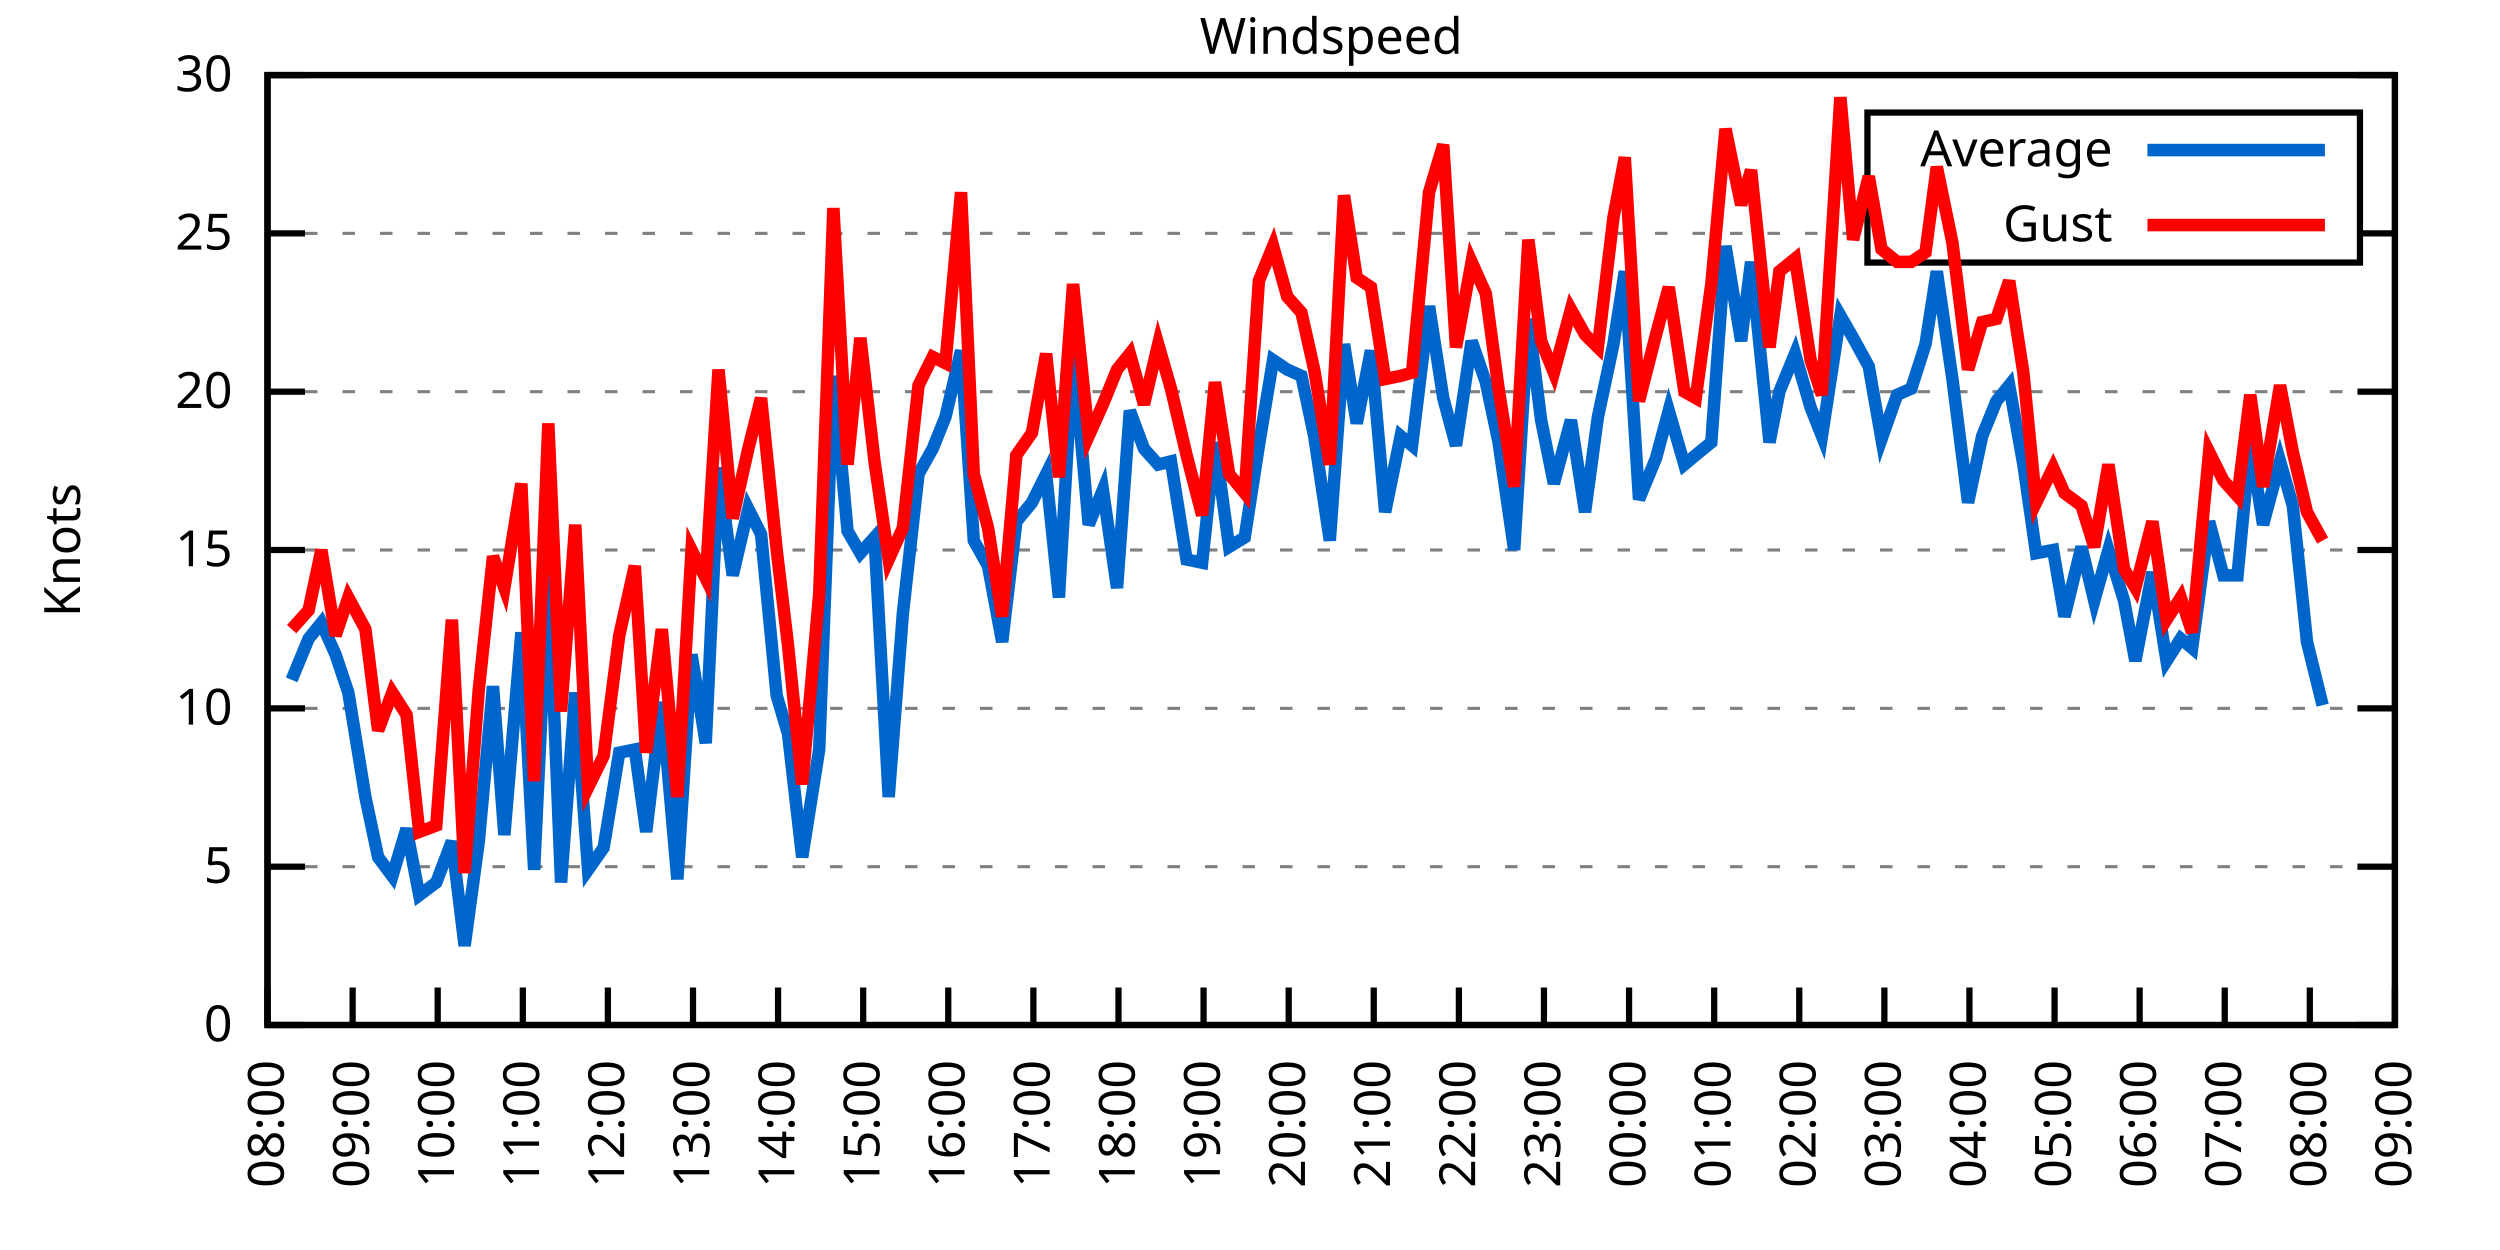
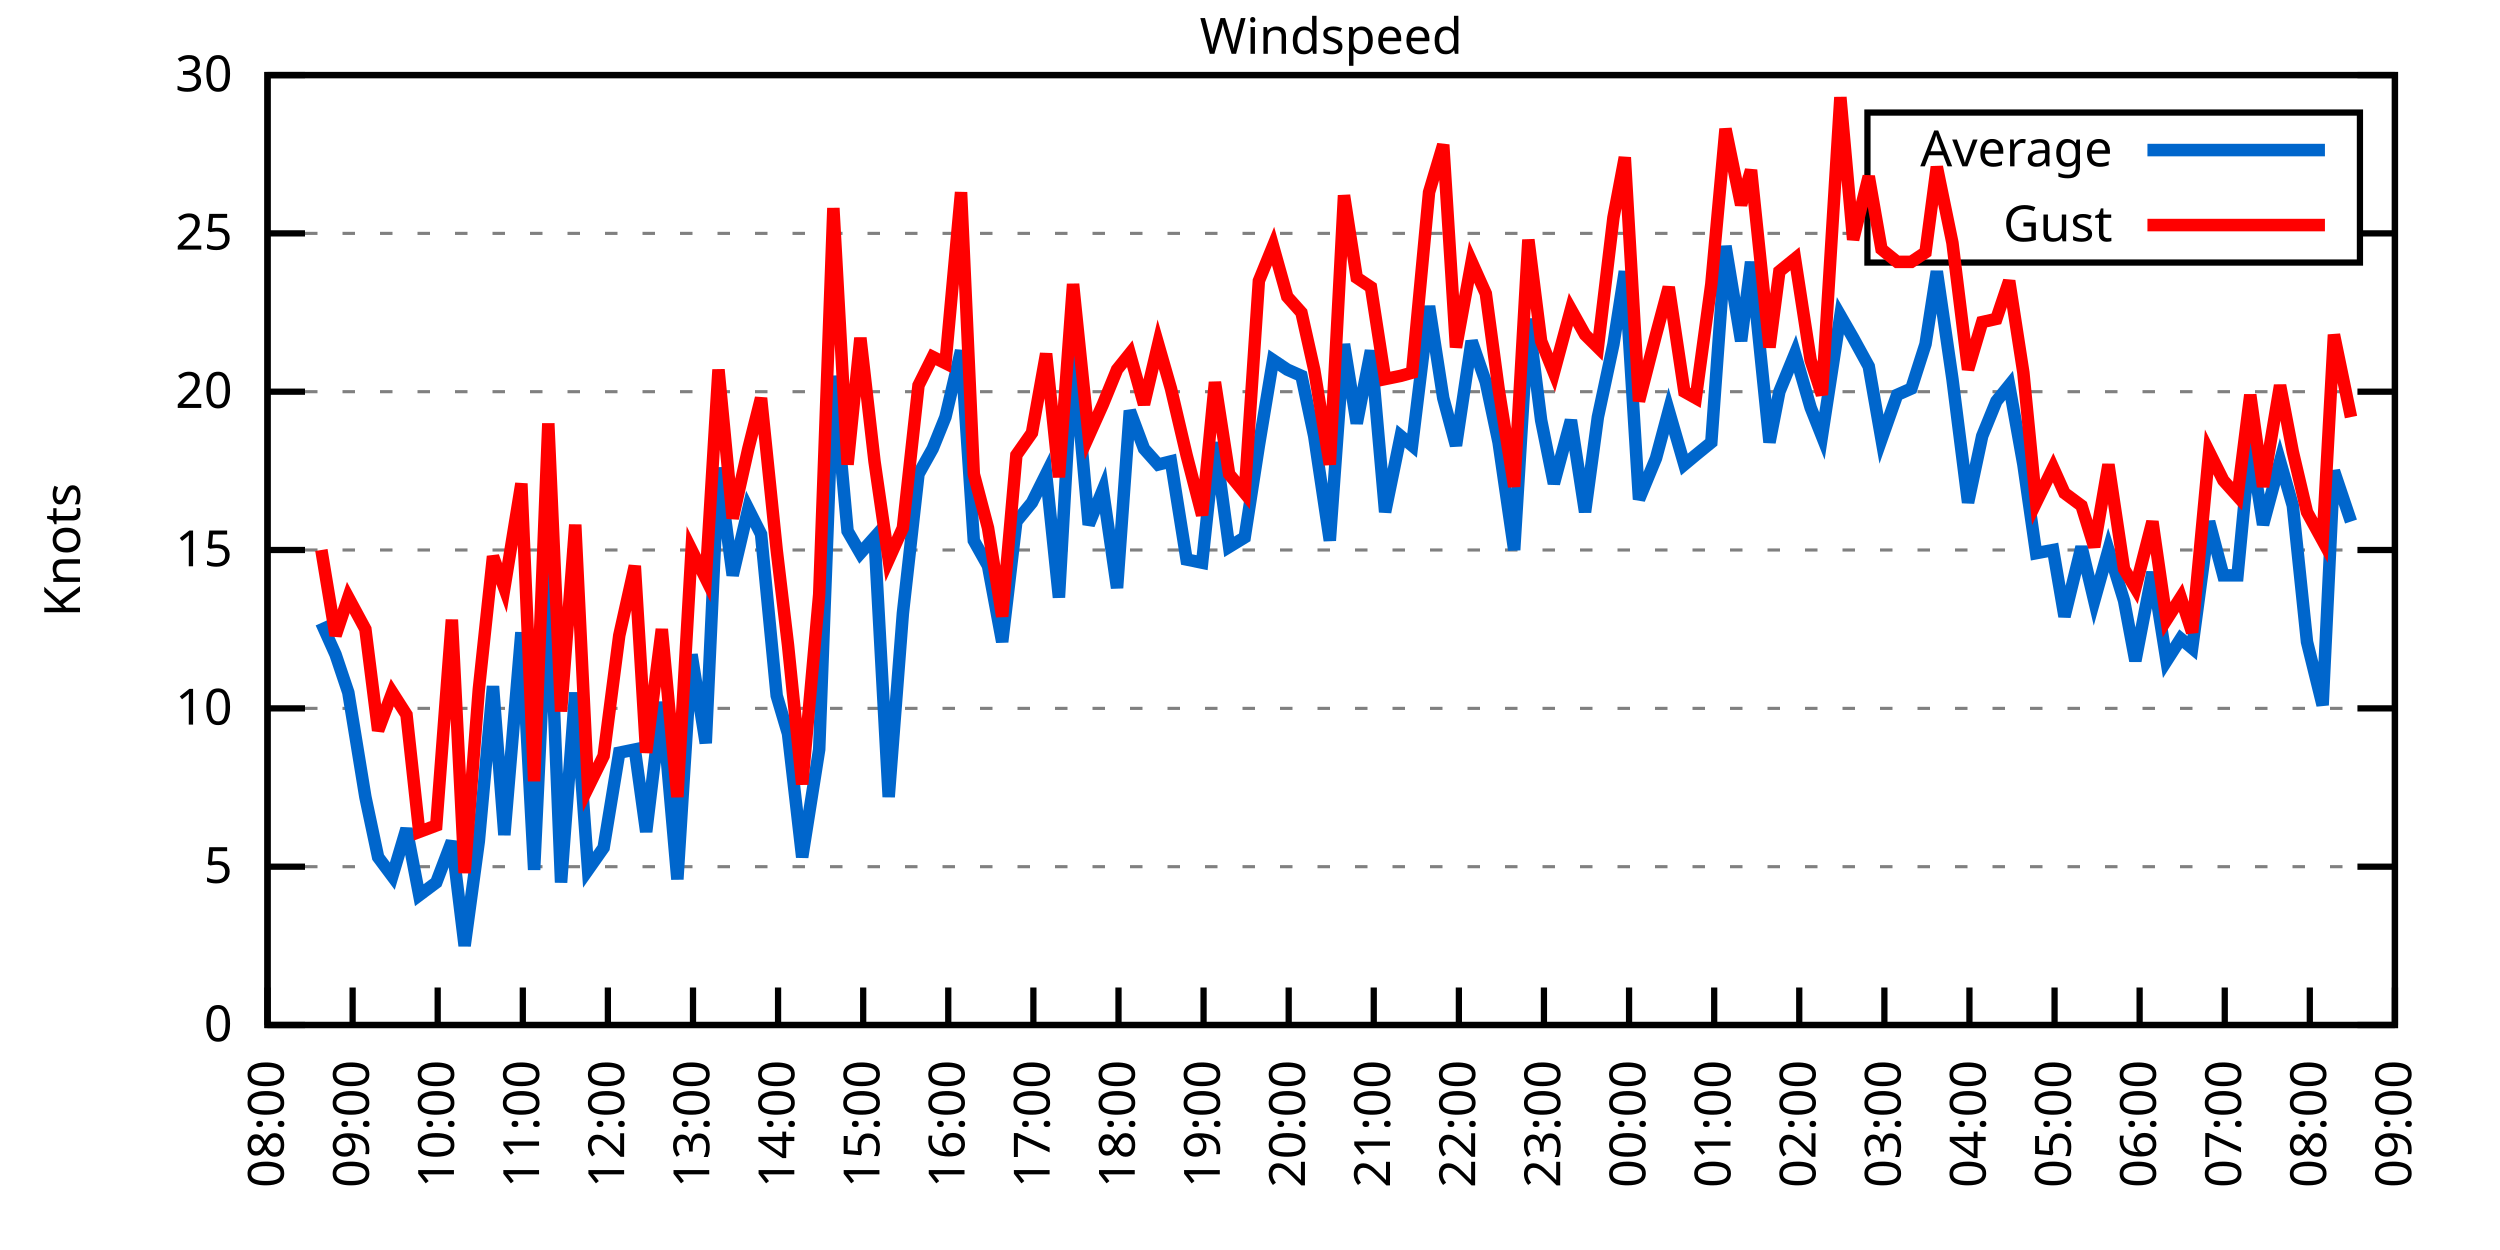
<svg xmlns="http://www.w3.org/2000/svg" xmlns:xlink="http://www.w3.org/1999/xlink" width="400" height="200" viewBox="0 0 400 200">
  <g id="gnuplot_canvas">
    <rect x="0" y="0" width="400" height="200" fill="none" />
    <defs>
      <circle id="gpDot" r="0.5" stroke-width="0.5" stroke="currentColor" />
      <path id="gpPt0" stroke-width="0.333" stroke="currentColor" d="M-1,0 h2 M0,-1 v2" />
      <path id="gpPt1" stroke-width="0.333" stroke="currentColor" d="M-1,-1 L1,1 M1,-1 L-1,1" />
      <path id="gpPt2" stroke-width="0.333" stroke="currentColor" d="M-1,0 L1,0 M0,-1 L0,1 M-1,-1 L1,1 M-1,1 L1,-1" />
      <rect id="gpPt3" stroke-width="0.333" stroke="currentColor" x="-1" y="-1" width="2" height="2" />
      <rect id="gpPt4" stroke-width="0.333" stroke="currentColor" fill="currentColor" x="-1" y="-1" width="2" height="2" />
      <circle id="gpPt5" stroke-width="0.333" stroke="currentColor" cx="0" cy="0" r="1" />
      <use xlink:href="#gpPt5" id="gpPt6" fill="currentColor" stroke="none" />
      <path id="gpPt7" stroke-width="0.333" stroke="currentColor" d="M0,-1.33 L-1.33,0.67 L1.33,0.67 z" />
      <use xlink:href="#gpPt7" id="gpPt8" fill="currentColor" stroke="none" />
      <use xlink:href="#gpPt7" id="gpPt9" stroke="currentColor" transform="rotate(180)" />
      <use xlink:href="#gpPt9" id="gpPt10" fill="currentColor" stroke="none" />
      <use xlink:href="#gpPt3" id="gpPt11" stroke="currentColor" transform="rotate(45)" />
      <use xlink:href="#gpPt11" id="gpPt12" fill="currentColor" stroke="none" />
      <path id="gpPt13" stroke-width="0.333" stroke="currentColor" d="M0,1.330 L1.265,0.411 L0.782,-1.067 L-0.782,-1.076 L-1.265,0.411 z" />
      <use xlink:href="#gpPt13" id="gpPt14" fill="currentColor" stroke="none" />
      <filter id="textbox" filterUnits="objectBoundingBox" x="0" y="0" height="1" width="1">
        <feFlood flood-color="white" flood-opacity="1" result="bgnd" />
        <feComposite in="SourceGraphic" in2="bgnd" operator="atop" />
      </filter>
      <filter id="greybox" filterUnits="objectBoundingBox" x="0" y="0" height="1" width="1">
        <feFlood flood-color="lightgrey" flood-opacity="1" result="grey" />
        <feComposite in="SourceGraphic" in2="grey" operator="atop" />
      </filter>
    </defs>
    <g fill="none" color="white" stroke="currentColor" stroke-width="1.00" stroke-linecap="butt" stroke-linejoin="miter">
</g>
    <g fill="none" color="black" stroke="currentColor" stroke-width="1.00" stroke-linecap="butt" stroke-linejoin="miter">
      <g stroke="none" shape-rendering="crispEdges">
        <polygon fill="rgb(255, 255, 255)" points="42.80,164.00 383.18,164.00 383.18,12.02 42.80,12.02 " />
      </g>
    </g>
    <g fill="none" color="black" stroke="currentColor" stroke-width="1.00" stroke-linecap="butt" stroke-linejoin="miter">
</g>
    <g fill="none" color="black" stroke="black" stroke-width="0.50" stroke-linecap="butt" stroke-linejoin="miter">
</g>
    <g fill="none" color="gray" stroke="currentColor" stroke-width="0.50" stroke-linecap="butt" stroke-linejoin="miter">
      <path stroke="gray" stroke-dasharray="2,4" class="gridline" d="M42.80,164.00 L383.19,164.00  " />
    </g>
    <g fill="none" color="gray" stroke="gray" stroke-width="1.00" stroke-linecap="butt" stroke-linejoin="miter">
</g>
    <g fill="none" color="black" stroke="currentColor" stroke-width="1.00" stroke-linecap="butt" stroke-linejoin="miter">
      <path stroke="black" d="M42.80,164.00 L48.80,164.00 M383.19,164.00 L377.19,164.00  " />
      <g transform="translate(37.20,166.60)" stroke="none" fill="black" font-family="Sans" font-size="8.00" text-anchor="end">
        <text>
          <tspan font-family="Sans"> 0</tspan>
        </text>
      </g>
    </g>
    <g fill="none" color="black" stroke="currentColor" stroke-width="1.00" stroke-linecap="butt" stroke-linejoin="miter">
</g>
    <g fill="none" color="black" stroke="black" stroke-width="0.50" stroke-linecap="butt" stroke-linejoin="miter">
</g>
    <g fill="none" color="gray" stroke="currentColor" stroke-width="0.50" stroke-linecap="butt" stroke-linejoin="miter">
      <path stroke="gray" stroke-dasharray="2,4" class="gridline" d="M42.80,138.67 L383.19,138.67  " />
    </g>
    <g fill="none" color="gray" stroke="gray" stroke-width="1.00" stroke-linecap="butt" stroke-linejoin="miter">
</g>
    <g fill="none" color="black" stroke="currentColor" stroke-width="1.00" stroke-linecap="butt" stroke-linejoin="miter">
      <path stroke="black" d="M42.80,138.67 L48.80,138.67 M383.19,138.67 L377.19,138.67  " />
      <g transform="translate(37.20,141.27)" stroke="none" fill="black" font-family="Sans" font-size="8.00" text-anchor="end">
        <text>
          <tspan font-family="Sans"> 5</tspan>
        </text>
      </g>
    </g>
    <g fill="none" color="black" stroke="currentColor" stroke-width="1.00" stroke-linecap="butt" stroke-linejoin="miter">
</g>
    <g fill="none" color="black" stroke="black" stroke-width="0.50" stroke-linecap="butt" stroke-linejoin="miter">
</g>
    <g fill="none" color="gray" stroke="currentColor" stroke-width="0.50" stroke-linecap="butt" stroke-linejoin="miter">
      <path stroke="gray" stroke-dasharray="2,4" class="gridline" d="M42.80,113.34 L383.19,113.34  " />
    </g>
    <g fill="none" color="gray" stroke="gray" stroke-width="1.00" stroke-linecap="butt" stroke-linejoin="miter">
</g>
    <g fill="none" color="black" stroke="currentColor" stroke-width="1.00" stroke-linecap="butt" stroke-linejoin="miter">
      <path stroke="black" d="M42.80,113.34 L48.80,113.34 M383.19,113.34 L377.19,113.34  " />
      <g transform="translate(37.20,115.94)" stroke="none" fill="black" font-family="Sans" font-size="8.00" text-anchor="end">
        <text>
          <tspan font-family="Sans"> 10</tspan>
        </text>
      </g>
    </g>
    <g fill="none" color="black" stroke="currentColor" stroke-width="1.00" stroke-linecap="butt" stroke-linejoin="miter">
</g>
    <g fill="none" color="black" stroke="black" stroke-width="0.50" stroke-linecap="butt" stroke-linejoin="miter">
</g>
    <g fill="none" color="gray" stroke="currentColor" stroke-width="0.50" stroke-linecap="butt" stroke-linejoin="miter">
      <path stroke="gray" stroke-dasharray="2,4" class="gridline" d="M42.80,88.00 L383.19,88.00  " />
    </g>
    <g fill="none" color="gray" stroke="gray" stroke-width="1.00" stroke-linecap="butt" stroke-linejoin="miter">
</g>
    <g fill="none" color="black" stroke="currentColor" stroke-width="1.00" stroke-linecap="butt" stroke-linejoin="miter">
      <path stroke="black" d="M42.80,88.00 L48.80,88.00 M383.19,88.00 L377.19,88.00  " />
      <g transform="translate(37.20,90.60)" stroke="none" fill="black" font-family="Sans" font-size="8.00" text-anchor="end">
        <text>
          <tspan font-family="Sans"> 15</tspan>
        </text>
      </g>
    </g>
    <g fill="none" color="black" stroke="currentColor" stroke-width="1.00" stroke-linecap="butt" stroke-linejoin="miter">
</g>
    <g fill="none" color="black" stroke="black" stroke-width="0.50" stroke-linecap="butt" stroke-linejoin="miter">
</g>
    <g fill="none" color="gray" stroke="currentColor" stroke-width="0.50" stroke-linecap="butt" stroke-linejoin="miter">
      <path stroke="gray" stroke-dasharray="2,4" class="gridline" d="M42.80,62.67 L383.19,62.67  " />
    </g>
    <g fill="none" color="gray" stroke="gray" stroke-width="1.00" stroke-linecap="butt" stroke-linejoin="miter">
</g>
    <g fill="none" color="black" stroke="currentColor" stroke-width="1.00" stroke-linecap="butt" stroke-linejoin="miter">
      <path stroke="black" d="M42.80,62.67 L48.80,62.67 M383.19,62.67 L377.19,62.67  " />
      <g transform="translate(37.20,65.27)" stroke="none" fill="black" font-family="Sans" font-size="8.00" text-anchor="end">
        <text>
          <tspan font-family="Sans"> 20</tspan>
        </text>
      </g>
    </g>
    <g fill="none" color="black" stroke="currentColor" stroke-width="1.00" stroke-linecap="butt" stroke-linejoin="miter">
</g>
    <g fill="none" color="black" stroke="black" stroke-width="0.50" stroke-linecap="butt" stroke-linejoin="miter">
</g>
    <g fill="none" color="gray" stroke="currentColor" stroke-width="0.50" stroke-linecap="butt" stroke-linejoin="miter">
      <path stroke="gray" stroke-dasharray="2,4" class="gridline" d="M42.80,37.34 L298.79,37.34 M377.59,37.34 L383.19,37.34  " />
    </g>
    <g fill="none" color="gray" stroke="gray" stroke-width="1.00" stroke-linecap="butt" stroke-linejoin="miter">
</g>
    <g fill="none" color="black" stroke="currentColor" stroke-width="1.00" stroke-linecap="butt" stroke-linejoin="miter">
      <path stroke="black" d="M42.80,37.34 L48.80,37.34 M383.19,37.34 L377.19,37.34  " />
      <g transform="translate(37.20,39.94)" stroke="none" fill="black" font-family="Sans" font-size="8.00" text-anchor="end">
        <text>
          <tspan font-family="Sans"> 25</tspan>
        </text>
      </g>
    </g>
    <g fill="none" color="black" stroke="currentColor" stroke-width="1.00" stroke-linecap="butt" stroke-linejoin="miter">
</g>
    <g fill="none" color="black" stroke="black" stroke-width="0.50" stroke-linecap="butt" stroke-linejoin="miter">
</g>
    <g fill="none" color="gray" stroke="currentColor" stroke-width="0.50" stroke-linecap="butt" stroke-linejoin="miter">
      <path stroke="gray" stroke-dasharray="2,4" class="gridline" d="M42.80,12.01 L383.19,12.01  " />
    </g>
    <g fill="none" color="gray" stroke="gray" stroke-width="1.00" stroke-linecap="butt" stroke-linejoin="miter">
</g>
    <g fill="none" color="black" stroke="currentColor" stroke-width="1.00" stroke-linecap="butt" stroke-linejoin="miter">
      <path stroke="black" d="M42.80,12.01 L48.80,12.01 M383.19,12.01 L377.19,12.01  " />
      <g transform="translate(37.20,14.61)" stroke="none" fill="black" font-family="Sans" font-size="8.00" text-anchor="end">
        <text>
          <tspan font-family="Sans"> 30</tspan>
        </text>
      </g>
    </g>
    <g fill="none" color="black" stroke="currentColor" stroke-width="1.00" stroke-linecap="butt" stroke-linejoin="miter">
      <path stroke="black" d="M42.80,164.00 L42.80,158.00  " />
      <g transform="translate(45.40,169.60) rotate(270.00)" stroke="none" fill="black" font-family="Sans" font-size="8.00" text-anchor="end">
        <text>
          <tspan font-family="Sans">08:00</tspan>
        </text>
      </g>
    </g>
    <g fill="none" color="black" stroke="currentColor" stroke-width="1.00" stroke-linecap="butt" stroke-linejoin="miter">
      <path stroke="black" d="M56.42,164.00 L56.42,158.00  " />
      <g transform="translate(59.02,169.60) rotate(270.00)" stroke="none" fill="black" font-family="Sans" font-size="8.00" text-anchor="end">
        <text>
          <tspan font-family="Sans">09:00</tspan>
        </text>
      </g>
    </g>
    <g fill="none" color="black" stroke="currentColor" stroke-width="1.00" stroke-linecap="butt" stroke-linejoin="miter">
      <path stroke="black" d="M70.03,164.00 L70.03,158.00  " />
      <g transform="translate(72.63,169.60) rotate(270.00)" stroke="none" fill="black" font-family="Sans" font-size="8.00" text-anchor="end">
        <text>
          <tspan font-family="Sans">10:00</tspan>
        </text>
      </g>
    </g>
    <g fill="none" color="black" stroke="currentColor" stroke-width="1.00" stroke-linecap="butt" stroke-linejoin="miter">
      <path stroke="black" d="M83.65,164.00 L83.65,158.00  " />
      <g transform="translate(86.25,169.60) rotate(270.00)" stroke="none" fill="black" font-family="Sans" font-size="8.00" text-anchor="end">
        <text>
          <tspan font-family="Sans">11:00</tspan>
        </text>
      </g>
    </g>
    <g fill="none" color="black" stroke="currentColor" stroke-width="1.00" stroke-linecap="butt" stroke-linejoin="miter">
      <path stroke="black" d="M97.26,164.00 L97.26,158.00  " />
      <g transform="translate(99.86,169.60) rotate(270.00)" stroke="none" fill="black" font-family="Sans" font-size="8.00" text-anchor="end">
        <text>
          <tspan font-family="Sans">12:00</tspan>
        </text>
      </g>
    </g>
    <g fill="none" color="black" stroke="currentColor" stroke-width="1.00" stroke-linecap="butt" stroke-linejoin="miter">
      <path stroke="black" d="M110.88,164.00 L110.88,158.00  " />
      <g transform="translate(113.48,169.60) rotate(270.00)" stroke="none" fill="black" font-family="Sans" font-size="8.00" text-anchor="end">
        <text>
          <tspan font-family="Sans">13:00</tspan>
        </text>
      </g>
    </g>
    <g fill="none" color="black" stroke="currentColor" stroke-width="1.00" stroke-linecap="butt" stroke-linejoin="miter">
      <path stroke="black" d="M124.49,164.00 L124.49,158.00  " />
      <g transform="translate(127.09,169.60) rotate(270.00)" stroke="none" fill="black" font-family="Sans" font-size="8.00" text-anchor="end">
        <text>
          <tspan font-family="Sans">14:00</tspan>
        </text>
      </g>
    </g>
    <g fill="none" color="black" stroke="currentColor" stroke-width="1.00" stroke-linecap="butt" stroke-linejoin="miter">
      <path stroke="black" d="M138.11,164.00 L138.11,158.00  " />
      <g transform="translate(140.71,169.60) rotate(270.00)" stroke="none" fill="black" font-family="Sans" font-size="8.00" text-anchor="end">
        <text>
          <tspan font-family="Sans">15:00</tspan>
        </text>
      </g>
    </g>
    <g fill="none" color="black" stroke="currentColor" stroke-width="1.00" stroke-linecap="butt" stroke-linejoin="miter">
      <path stroke="black" d="M151.72,164.00 L151.72,158.00  " />
      <g transform="translate(154.32,169.60) rotate(270.00)" stroke="none" fill="black" font-family="Sans" font-size="8.00" text-anchor="end">
        <text>
          <tspan font-family="Sans">16:00</tspan>
        </text>
      </g>
    </g>
    <g fill="none" color="black" stroke="currentColor" stroke-width="1.00" stroke-linecap="butt" stroke-linejoin="miter">
      <path stroke="black" d="M165.34,164.00 L165.34,158.00  " />
      <g transform="translate(167.94,169.60) rotate(270.00)" stroke="none" fill="black" font-family="Sans" font-size="8.00" text-anchor="end">
        <text>
          <tspan font-family="Sans">17:00</tspan>
        </text>
      </g>
    </g>
    <g fill="none" color="black" stroke="currentColor" stroke-width="1.00" stroke-linecap="butt" stroke-linejoin="miter">
      <path stroke="black" d="M178.96,164.00 L178.96,158.00  " />
      <g transform="translate(181.56,169.60) rotate(270.00)" stroke="none" fill="black" font-family="Sans" font-size="8.00" text-anchor="end">
        <text>
          <tspan font-family="Sans">18:00</tspan>
        </text>
      </g>
    </g>
    <g fill="none" color="black" stroke="currentColor" stroke-width="1.00" stroke-linecap="butt" stroke-linejoin="miter">
      <path stroke="black" d="M192.57,164.00 L192.57,158.00  " />
      <g transform="translate(195.17,169.60) rotate(270.00)" stroke="none" fill="black" font-family="Sans" font-size="8.00" text-anchor="end">
        <text>
          <tspan font-family="Sans">19:00</tspan>
        </text>
      </g>
    </g>
    <g fill="none" color="black" stroke="currentColor" stroke-width="1.00" stroke-linecap="butt" stroke-linejoin="miter">
      <path stroke="black" d="M206.19,164.00 L206.19,158.00  " />
      <g transform="translate(208.79,169.60) rotate(270.00)" stroke="none" fill="black" font-family="Sans" font-size="8.00" text-anchor="end">
        <text>
          <tspan font-family="Sans">20:00</tspan>
        </text>
      </g>
    </g>
    <g fill="none" color="black" stroke="currentColor" stroke-width="1.00" stroke-linecap="butt" stroke-linejoin="miter">
      <path stroke="black" d="M219.80,164.00 L219.80,158.00  " />
      <g transform="translate(222.40,169.60) rotate(270.00)" stroke="none" fill="black" font-family="Sans" font-size="8.00" text-anchor="end">
        <text>
          <tspan font-family="Sans">21:00</tspan>
        </text>
      </g>
    </g>
    <g fill="none" color="black" stroke="currentColor" stroke-width="1.00" stroke-linecap="butt" stroke-linejoin="miter">
      <path stroke="black" d="M233.42,164.00 L233.42,158.00  " />
      <g transform="translate(236.02,169.60) rotate(270.00)" stroke="none" fill="black" font-family="Sans" font-size="8.00" text-anchor="end">
        <text>
          <tspan font-family="Sans">22:00</tspan>
        </text>
      </g>
    </g>
    <g fill="none" color="black" stroke="currentColor" stroke-width="1.00" stroke-linecap="butt" stroke-linejoin="miter">
      <path stroke="black" d="M247.03,164.00 L247.03,158.00  " />
      <g transform="translate(249.63,169.60) rotate(270.00)" stroke="none" fill="black" font-family="Sans" font-size="8.00" text-anchor="end">
        <text>
          <tspan font-family="Sans">23:00</tspan>
        </text>
      </g>
    </g>
    <g fill="none" color="black" stroke="currentColor" stroke-width="1.00" stroke-linecap="butt" stroke-linejoin="miter">
      <path stroke="black" d="M260.65,164.00 L260.65,158.00  " />
      <g transform="translate(263.25,169.60) rotate(270.00)" stroke="none" fill="black" font-family="Sans" font-size="8.00" text-anchor="end">
        <text>
          <tspan font-family="Sans">00:00</tspan>
        </text>
      </g>
    </g>
    <g fill="none" color="black" stroke="currentColor" stroke-width="1.00" stroke-linecap="butt" stroke-linejoin="miter">
      <path stroke="black" d="M274.27,164.00 L274.27,158.00  " />
      <g transform="translate(276.87,169.60) rotate(270.00)" stroke="none" fill="black" font-family="Sans" font-size="8.00" text-anchor="end">
        <text>
          <tspan font-family="Sans">01:00</tspan>
        </text>
      </g>
    </g>
    <g fill="none" color="black" stroke="currentColor" stroke-width="1.00" stroke-linecap="butt" stroke-linejoin="miter">
      <path stroke="black" d="M287.88,164.00 L287.88,158.00  " />
      <g transform="translate(290.48,169.60) rotate(270.00)" stroke="none" fill="black" font-family="Sans" font-size="8.00" text-anchor="end">
        <text>
          <tspan font-family="Sans">02:00</tspan>
        </text>
      </g>
    </g>
    <g fill="none" color="black" stroke="currentColor" stroke-width="1.00" stroke-linecap="butt" stroke-linejoin="miter">
      <path stroke="black" d="M301.50,164.00 L301.50,158.00  " />
      <g transform="translate(304.10,169.60) rotate(270.00)" stroke="none" fill="black" font-family="Sans" font-size="8.00" text-anchor="end">
        <text>
          <tspan font-family="Sans">03:00</tspan>
        </text>
      </g>
    </g>
    <g fill="none" color="black" stroke="currentColor" stroke-width="1.00" stroke-linecap="butt" stroke-linejoin="miter">
      <path stroke="black" d="M315.11,164.00 L315.11,158.00  " />
      <g transform="translate(317.71,169.60) rotate(270.00)" stroke="none" fill="black" font-family="Sans" font-size="8.00" text-anchor="end">
        <text>
          <tspan font-family="Sans">04:00</tspan>
        </text>
      </g>
    </g>
    <g fill="none" color="black" stroke="currentColor" stroke-width="1.00" stroke-linecap="butt" stroke-linejoin="miter">
      <path stroke="black" d="M328.73,164.00 L328.73,158.00  " />
      <g transform="translate(331.33,169.60) rotate(270.00)" stroke="none" fill="black" font-family="Sans" font-size="8.00" text-anchor="end">
        <text>
          <tspan font-family="Sans">05:00</tspan>
        </text>
      </g>
    </g>
    <g fill="none" color="black" stroke="currentColor" stroke-width="1.00" stroke-linecap="butt" stroke-linejoin="miter">
      <path stroke="black" d="M342.34,164.00 L342.34,158.00  " />
      <g transform="translate(344.94,169.60) rotate(270.00)" stroke="none" fill="black" font-family="Sans" font-size="8.00" text-anchor="end">
        <text>
          <tspan font-family="Sans">06:00</tspan>
        </text>
      </g>
    </g>
    <g fill="none" color="black" stroke="currentColor" stroke-width="1.00" stroke-linecap="butt" stroke-linejoin="miter">
      <path stroke="black" d="M355.96,164.00 L355.96,158.00  " />
      <g transform="translate(358.56,169.60) rotate(270.00)" stroke="none" fill="black" font-family="Sans" font-size="8.00" text-anchor="end">
        <text>
          <tspan font-family="Sans">07:00</tspan>
        </text>
      </g>
    </g>
    <g fill="none" color="black" stroke="currentColor" stroke-width="1.00" stroke-linecap="butt" stroke-linejoin="miter">
      <path stroke="black" d="M369.57,164.00 L369.57,158.00  " />
      <g transform="translate(372.17,169.60) rotate(270.00)" stroke="none" fill="black" font-family="Sans" font-size="8.00" text-anchor="end">
        <text>
          <tspan font-family="Sans">08:00</tspan>
        </text>
      </g>
    </g>
    <g fill="none" color="black" stroke="currentColor" stroke-width="1.00" stroke-linecap="butt" stroke-linejoin="miter">
      <path stroke="black" d="M383.19,164.00 L383.19,158.00  " />
      <g transform="translate(385.79,169.60) rotate(270.00)" stroke="none" fill="black" font-family="Sans" font-size="8.00" text-anchor="end">
        <text>
          <tspan font-family="Sans">09:00</tspan>
        </text>
      </g>
    </g>
    <g fill="none" color="black" stroke="currentColor" stroke-width="1.00" stroke-linecap="butt" stroke-linejoin="miter">
</g>
    <g fill="none" color="black" stroke="currentColor" stroke-width="1.00" stroke-linecap="butt" stroke-linejoin="miter">
      <path stroke="black" d="M42.80,12.01 L42.80,164.00 L383.19,164.00 L383.19,12.01 L42.80,12.01 Z  " />
    </g>
    <g fill="none" color="black" stroke="currentColor" stroke-width="1.00" stroke-linecap="butt" stroke-linejoin="miter">
</g>
    <g fill="none" color="black" stroke="currentColor" stroke-width="1.00" stroke-linecap="butt" stroke-linejoin="miter">
      <path stroke="black" d="M298.79,42.01 L298.79,18.01 L377.59,18.01 L377.59,42.01 L298.79,42.01 Z  " />
    </g>
    <g id="Windspeed_plot_1">
      <g fill="none" color="white" stroke="black" stroke-width="2.00" stroke-linecap="butt" stroke-linejoin="miter">
</g>
      <g fill="none" color="black" stroke="currentColor" stroke-width="2.00" stroke-linecap="butt" stroke-linejoin="miter">
        <g transform="translate(337.99,26.61)" stroke="none" fill="black" font-family="Sans" font-size="8.00" text-anchor="end">
          <text>
            <tspan font-family="Sans">Average</tspan>
          </text>
        </g>
      </g>
      <g fill="none" color="black" stroke="currentColor" stroke-width="2.00" stroke-linecap="butt" stroke-linejoin="miter">
-         <path stroke="rgb(  0, 102, 204)" d="M343.59,24.01 L371.99,24.01 M46.66,108.78 L49.38,102.19 L51.42,99.66 L53.69,104.72 L55.73,110.80 L58.46,127.52   L60.50,137.15 L62.77,140.19 L65.04,132.59 L67.08,143.23 L69.80,141.20 L72.30,134.62 L74.34,151.33 L76.61,134.62   L78.88,109.79 L80.70,133.60 L83.42,101.18 L85.46,139.17 L87.73,91.04 L89.77,141.20 L92.04,110.80 L94.09,139.17   L96.58,135.63 L99.08,120.43 L101.57,119.92 L103.39,133.10 L105.89,112.32 L108.38,140.69 L110.65,104.72 L112.92,118.91   L114.96,74.83 L117.23,92.06 L119.73,81.42 L121.77,85.47 L124.27,111.31 L126.08,117.39 L128.35,137.15 L131.07,119.92   L133.34,60.14 L135.61,84.97 L137.66,88.51 L139.92,85.98 L142.19,127.52 L144.46,98.14 L146.96,75.85 L149.23,71.79   L151.27,66.73 L153.77,56.09 L155.81,86.49 L158.08,90.54 L160.35,102.70 L162.62,83.45 L165.11,80.41 L167.38,75.85   L169.43,95.60 L171.69,56.09 L174.19,83.95 L176.46,78.38 L178.73,94.08 L180.77,65.71 L183.04,71.79 L185.31,74.33   L187.35,73.82 L189.85,89.52 L192.34,90.03 L194.39,70.78 L196.66,87.50 L199.15,85.98 L201.42,71.29 L203.69,57.61   L205.96,59.13 L208.23,60.14 L210.27,69.77 L212.77,86.49 L215.04,55.07 L217.08,67.74 L219.35,56.09 L221.62,81.93   L224.11,69.77 L225.93,71.29 L228.65,48.99 L230.92,63.69 L232.96,71.29 L235.46,54.57 L237.73,61.15 L239.77,70.78   L242.27,88.00 L244.54,51.02 L246.58,67.23 L248.62,77.37 L251.35,67.23 L253.61,81.93 L255.66,66.73 L258.15,55.07   L259.97,43.42 L262.24,79.90 L264.96,73.31 L267.00,65.71 L269.50,74.33 L271.32,72.81 L273.81,70.78 L276.08,39.37   L278.58,54.57 L280.17,41.90 L283.12,70.78 L284.70,62.67 L287.20,56.59 L289.70,65.21 L291.51,69.77 L294.46,50.51   L296.50,54.06 L299.00,58.62 L301.04,70.27 L303.54,63.18 L305.81,62.17 L308.08,55.07 L309.89,43.42 L312.39,60.65   L314.89,80.41 L317.15,69.77 L319.42,64.19 L321.47,61.66 L323.74,74.33 L325.78,88.51 L328.50,88.00 L330.32,98.64   L333.04,87.50 L335.08,96.11 L337.35,88.00 L339.85,96.11 L341.66,105.74 L344.39,91.55 L346.65,105.74 L348.92,102.19   L350.74,103.71 L353.46,83.45 L355.73,92.06 L358.00,92.06 L360.04,70.78 L362.09,83.95 L364.81,73.82 L366.85,80.91   L369.12,102.70 L371.62,112.83  " />
+         <path stroke="rgb(  0, 102, 204)" d="M343.59,24.01 L371.99,24.01 M51.42,99.66 L53.69,104.72 L55.73,110.80 L58.46,127.52 L60.50,137.15 L62.77,140.19   L65.04,132.59 L67.08,143.23 L69.80,141.20 L72.30,134.62 L74.34,151.33 L76.61,134.62 L78.88,109.79 L80.70,133.60   L83.42,101.18 L85.46,139.17 L87.73,91.04 L89.77,141.20 L92.04,110.80 L94.09,139.17 L96.58,135.63 L99.08,120.43   L101.57,119.92 L103.39,133.10 L105.89,112.32 L108.38,140.69 L110.65,104.72 L112.92,118.91 L114.96,74.83 L117.23,92.06   L119.73,81.42 L121.77,85.47 L124.27,111.31 L126.08,117.39 L128.35,137.15 L131.07,119.92 L133.34,60.14 L135.61,84.97   L137.66,88.51 L139.92,85.98 L142.19,127.52 L144.46,98.14 L146.96,75.85 L149.23,71.79 L151.27,66.73 L153.77,56.09   L155.81,86.49 L158.08,90.54 L160.35,102.70 L162.62,83.45 L165.11,80.41 L167.38,75.85 L169.43,95.60 L171.69,56.09   L174.19,83.95 L176.46,78.38 L178.73,94.08 L180.77,65.71 L183.04,71.79 L185.31,74.33 L187.35,73.82 L189.85,89.52   L192.34,90.03 L194.39,70.78 L196.66,87.50 L199.15,85.98 L201.42,71.29 L203.69,57.61 L205.96,59.13 L208.23,60.14   L210.27,69.77 L212.77,86.49 L215.04,55.07 L217.08,67.74 L219.35,56.09 L221.62,81.93 L224.11,69.77 L225.93,71.29   L228.65,48.99 L230.92,63.69 L232.96,71.29 L235.46,54.57 L237.73,61.15 L239.77,70.78 L242.27,88.00 L244.54,51.02   L246.58,67.23 L248.62,77.37 L251.35,67.23 L253.61,81.93 L255.66,66.73 L258.15,55.07 L259.97,43.42 L262.24,79.90   L264.96,73.31 L267.00,65.71 L269.50,74.33 L271.32,72.81 L273.81,70.78 L276.08,39.37 L278.58,54.57 L280.17,41.90   L283.12,70.78 L284.70,62.67 L287.20,56.59 L289.70,65.21 L291.51,69.77 L294.46,50.51 L296.50,54.06 L299.00,58.62   L301.04,70.27 L303.54,63.18 L305.81,62.17 L308.08,55.07 L309.89,43.42 L312.39,60.65 L314.89,80.41 L317.15,69.77   L319.42,64.19 L321.47,61.66 L323.74,74.33 L325.78,88.51 L328.50,88.00 L330.32,98.64 L333.04,87.50 L335.08,96.11   L337.35,88.00 L339.85,96.11 L341.66,105.74 L344.39,91.55 L346.65,105.74 L348.92,102.19 L350.74,103.71 L353.46,83.45   L355.73,92.06 L358.00,92.06 L360.04,70.78 L362.09,83.95 L364.81,73.82 L366.85,80.91 L369.12,102.70 L371.62,112.83   L373.43,75.34 L376.16,83.45  " />
      </g>
    </g>
    <g id="Windspeed_plot_2">
      <g fill="none" color="black" stroke="currentColor" stroke-width="2.00" stroke-linecap="butt" stroke-linejoin="miter">
        <g transform="translate(337.99,38.61)" stroke="none" fill="black" font-family="Sans" font-size="8.00" text-anchor="end">
          <text>
            <tspan font-family="Sans">Gust</tspan>
          </text>
        </g>
      </g>
      <g fill="none" color="black" stroke="currentColor" stroke-width="2.00" stroke-linecap="butt" stroke-linejoin="miter">
-         <path stroke="rgb(255,   0,   0)" d="M343.59,36.01 L371.99,36.01 M46.66,100.67 L49.38,97.63 L51.42,88.00 L53.69,101.68 L55.73,95.60 L58.46,100.67   L60.50,116.88 L62.77,110.80 L65.04,114.35 L67.08,133.10 L69.80,132.08 L72.30,99.15 L74.34,139.68 L76.61,110.30   L78.88,89.02 L80.70,94.08 L83.42,77.37 L85.46,124.99 L87.73,67.74 L89.77,113.84 L92.04,83.95 L94.09,126.00   L96.58,120.94 L99.08,101.68 L101.57,90.54 L103.39,120.43 L105.89,100.67 L108.38,127.52 L110.65,88.00 L112.92,92.56   L114.96,59.13 L117.23,82.94 L119.73,71.79 L121.77,63.69 L124.27,88.00 L126.08,103.20 L128.35,125.50 L131.07,95.10   L133.34,33.29 L135.61,74.33 L137.66,54.06 L139.92,73.82 L142.19,89.52 L144.46,84.46 L146.96,61.66 L149.23,57.10   L151.27,58.11 L153.77,30.76 L155.81,75.85 L158.08,84.46 L160.35,98.64 L162.62,72.81 L165.11,69.26 L167.38,56.59   L169.43,76.35 L171.69,45.45 L174.19,69.77 L176.46,64.70 L178.73,59.13 L180.77,56.59 L183.04,64.70 L185.31,55.07   L187.35,62.17 L189.85,72.81 L192.34,82.43 L194.39,61.15 L196.66,75.85 L199.15,78.89 L201.42,44.94 L203.69,39.37   L205.96,47.47 L208.23,50.01 L210.27,59.13 L212.77,74.33 L215.04,31.26 L217.08,44.43 L219.35,45.95 L221.62,60.65   L224.11,60.14 L225.93,59.63 L228.65,30.76 L230.92,23.16 L232.96,55.58 L235.46,41.90 L237.73,46.97 L239.77,62.17   L242.27,77.87 L244.54,38.35 L246.58,54.57 L248.62,59.63 L251.35,49.50 L253.61,53.55 L255.66,55.58 L258.15,34.81   L259.97,25.18 L262.24,64.19 L264.96,53.55 L267.00,45.95 L269.50,62.67 L271.32,63.69 L273.81,45.45 L276.08,20.62   L278.58,32.78 L280.17,27.21 L283.12,55.58 L284.70,43.42 L287.20,41.39 L289.70,57.61 L291.51,63.18 L294.46,15.56   L296.50,38.35 L299.00,28.22 L301.04,39.87 L303.54,41.90 L305.81,41.90 L308.08,40.38 L309.89,26.70 L312.39,38.86   L314.89,59.13 L317.15,51.53 L319.42,51.02 L321.47,44.94 L323.74,59.63 L325.78,80.41 L328.50,74.83 L330.32,78.89   L333.04,80.91 L335.08,87.50 L337.35,74.33 L339.85,91.04 L341.66,94.08 L344.39,83.45 L346.65,99.15 L348.92,95.60   L350.74,101.18 L353.46,72.30 L355.73,76.86 L358.00,79.39 L360.04,63.18 L362.09,77.87 L364.81,61.66 L366.85,72.30   L369.12,81.93 L371.62,86.49  " />
+         <path stroke="rgb(255,   0,   0)" d="M343.59,36.01 L371.99,36.01 M51.42,88.00 L53.69,101.68 L55.73,95.60 L58.46,100.67 L60.50,116.88 L62.77,110.80   L65.04,114.35 L67.08,133.10 L69.80,132.08 L72.30,99.15 L74.34,139.68 L76.61,110.30 L78.88,89.02 L80.70,94.08   L83.42,77.37 L85.46,124.99 L87.73,67.74 L89.77,113.84 L92.04,83.95 L94.09,126.00 L96.58,120.94 L99.08,101.68   L101.57,90.54 L103.39,120.43 L105.89,100.67 L108.38,127.52 L110.65,88.00 L112.92,92.56 L114.96,59.13 L117.23,82.94   L119.73,71.79 L121.77,63.69 L124.27,88.00 L126.08,103.20 L128.35,125.50 L131.07,95.10 L133.34,33.29 L135.61,74.33   L137.66,54.06 L139.92,73.82 L142.19,89.52 L144.46,84.46 L146.96,61.66 L149.23,57.10 L151.27,58.11 L153.77,30.76   L155.81,75.85 L158.08,84.46 L160.35,98.64 L162.62,72.81 L165.11,69.26 L167.38,56.59 L169.43,76.35 L171.69,45.45   L174.19,69.77 L176.46,64.70 L178.73,59.13 L180.77,56.59 L183.04,64.70 L185.31,55.07 L187.35,62.17 L189.85,72.81   L192.34,82.43 L194.39,61.15 L196.66,75.85 L199.15,78.89 L201.42,44.94 L203.69,39.37 L205.96,47.47 L208.23,50.01   L210.27,59.13 L212.77,74.33 L215.04,31.26 L217.08,44.43 L219.35,45.95 L221.62,60.65 L224.11,60.14 L225.93,59.63   L228.65,30.76 L230.92,23.16 L232.96,55.58 L235.46,41.90 L237.73,46.97 L239.77,62.17 L242.27,77.87 L244.54,38.35   L246.58,54.57 L248.62,59.63 L251.35,49.50 L253.61,53.55 L255.66,55.58 L258.15,34.81 L259.97,25.18 L262.24,64.19   L264.96,53.55 L267.00,45.95 L269.50,62.67 L271.32,63.69 L273.81,45.45 L276.08,20.62 L278.58,32.78 L280.17,27.21   L283.12,55.58 L284.70,43.42 L287.20,41.39 L289.70,57.61 L291.51,63.18 L294.46,15.56 L296.50,38.35 L299.00,28.22   L301.04,39.87 L303.54,41.90 L305.81,41.90 L308.08,40.38 L309.89,26.70 L312.39,38.86 L314.89,59.13 L317.15,51.53   L319.42,51.02 L321.47,44.94 L323.74,59.63 L325.78,80.41 L328.50,74.83 L330.32,78.89 L333.04,80.91 L335.08,87.50   L337.35,74.33 L339.85,91.04 L341.66,94.08 L344.39,83.45 L346.65,99.15 L348.92,95.60 L350.74,101.18 L353.46,72.30   L355.73,76.86 L358.00,79.39 L360.04,63.18 L362.09,77.87 L364.81,61.66 L366.85,72.30 L369.12,81.93 L371.62,86.49   L373.43,53.55 L376.16,66.73  " />
      </g>
    </g>
    <g fill="none" color="black" stroke="currentColor" stroke-width="2.00" stroke-linecap="butt" stroke-linejoin="miter">
</g>
    <g fill="none" color="black" stroke="black" stroke-width="1.00" stroke-linecap="butt" stroke-linejoin="miter">
</g>
    <g fill="none" color="black" stroke="currentColor" stroke-width="1.00" stroke-linecap="butt" stroke-linejoin="miter">
      <path stroke="black" d="M42.80,12.01 L42.80,164.00 L383.19,164.00 L383.19,12.01 L42.80,12.01 Z  " />
      <g transform="translate(12.80,88.01) rotate(270.00)" stroke="none" fill="black" font-family="Sans" font-size="8.00" text-anchor="middle">
        <text>
          <tspan font-family="Sans">Knots</tspan>
        </text>
      </g>
    </g>
    <g fill="none" color="black" stroke="currentColor" stroke-width="1.00" stroke-linecap="butt" stroke-linejoin="miter">
</g>
    <g fill="none" color="black" stroke="currentColor" stroke-width="1.00" stroke-linecap="butt" stroke-linejoin="miter">
      <g transform="translate(212.99,8.61)" stroke="none" fill="black" font-family="Sans" font-size="8.00" text-anchor="middle">
        <text>
          <tspan font-family="Sans">Windspeed</tspan>
        </text>
      </g>
    </g>
    <g fill="none" color="black" stroke="currentColor" stroke-width="1.00" stroke-linecap="butt" stroke-linejoin="miter">
</g>
  </g>
</svg>
